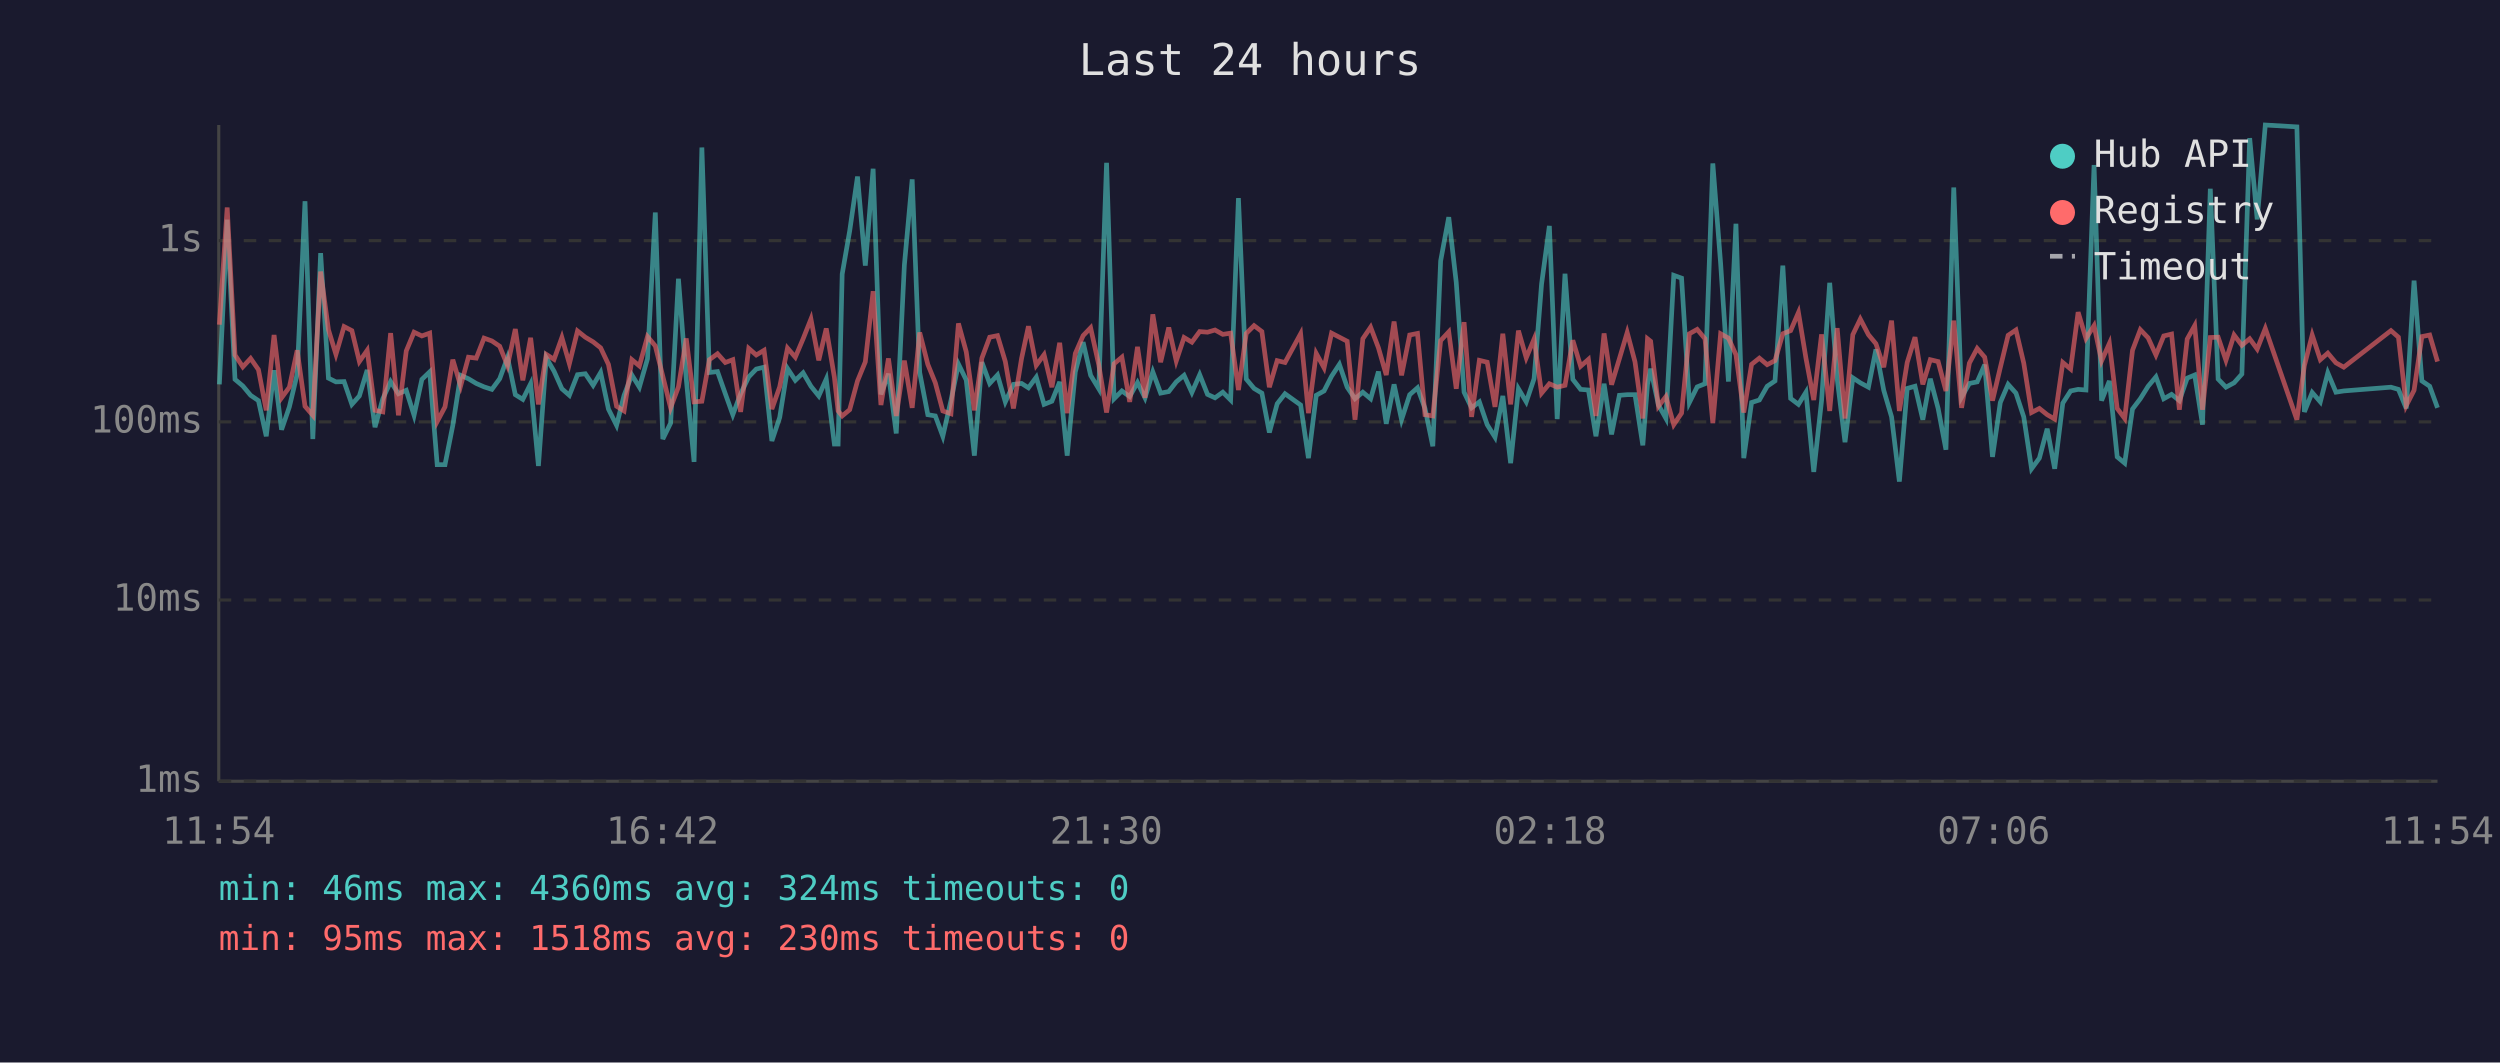
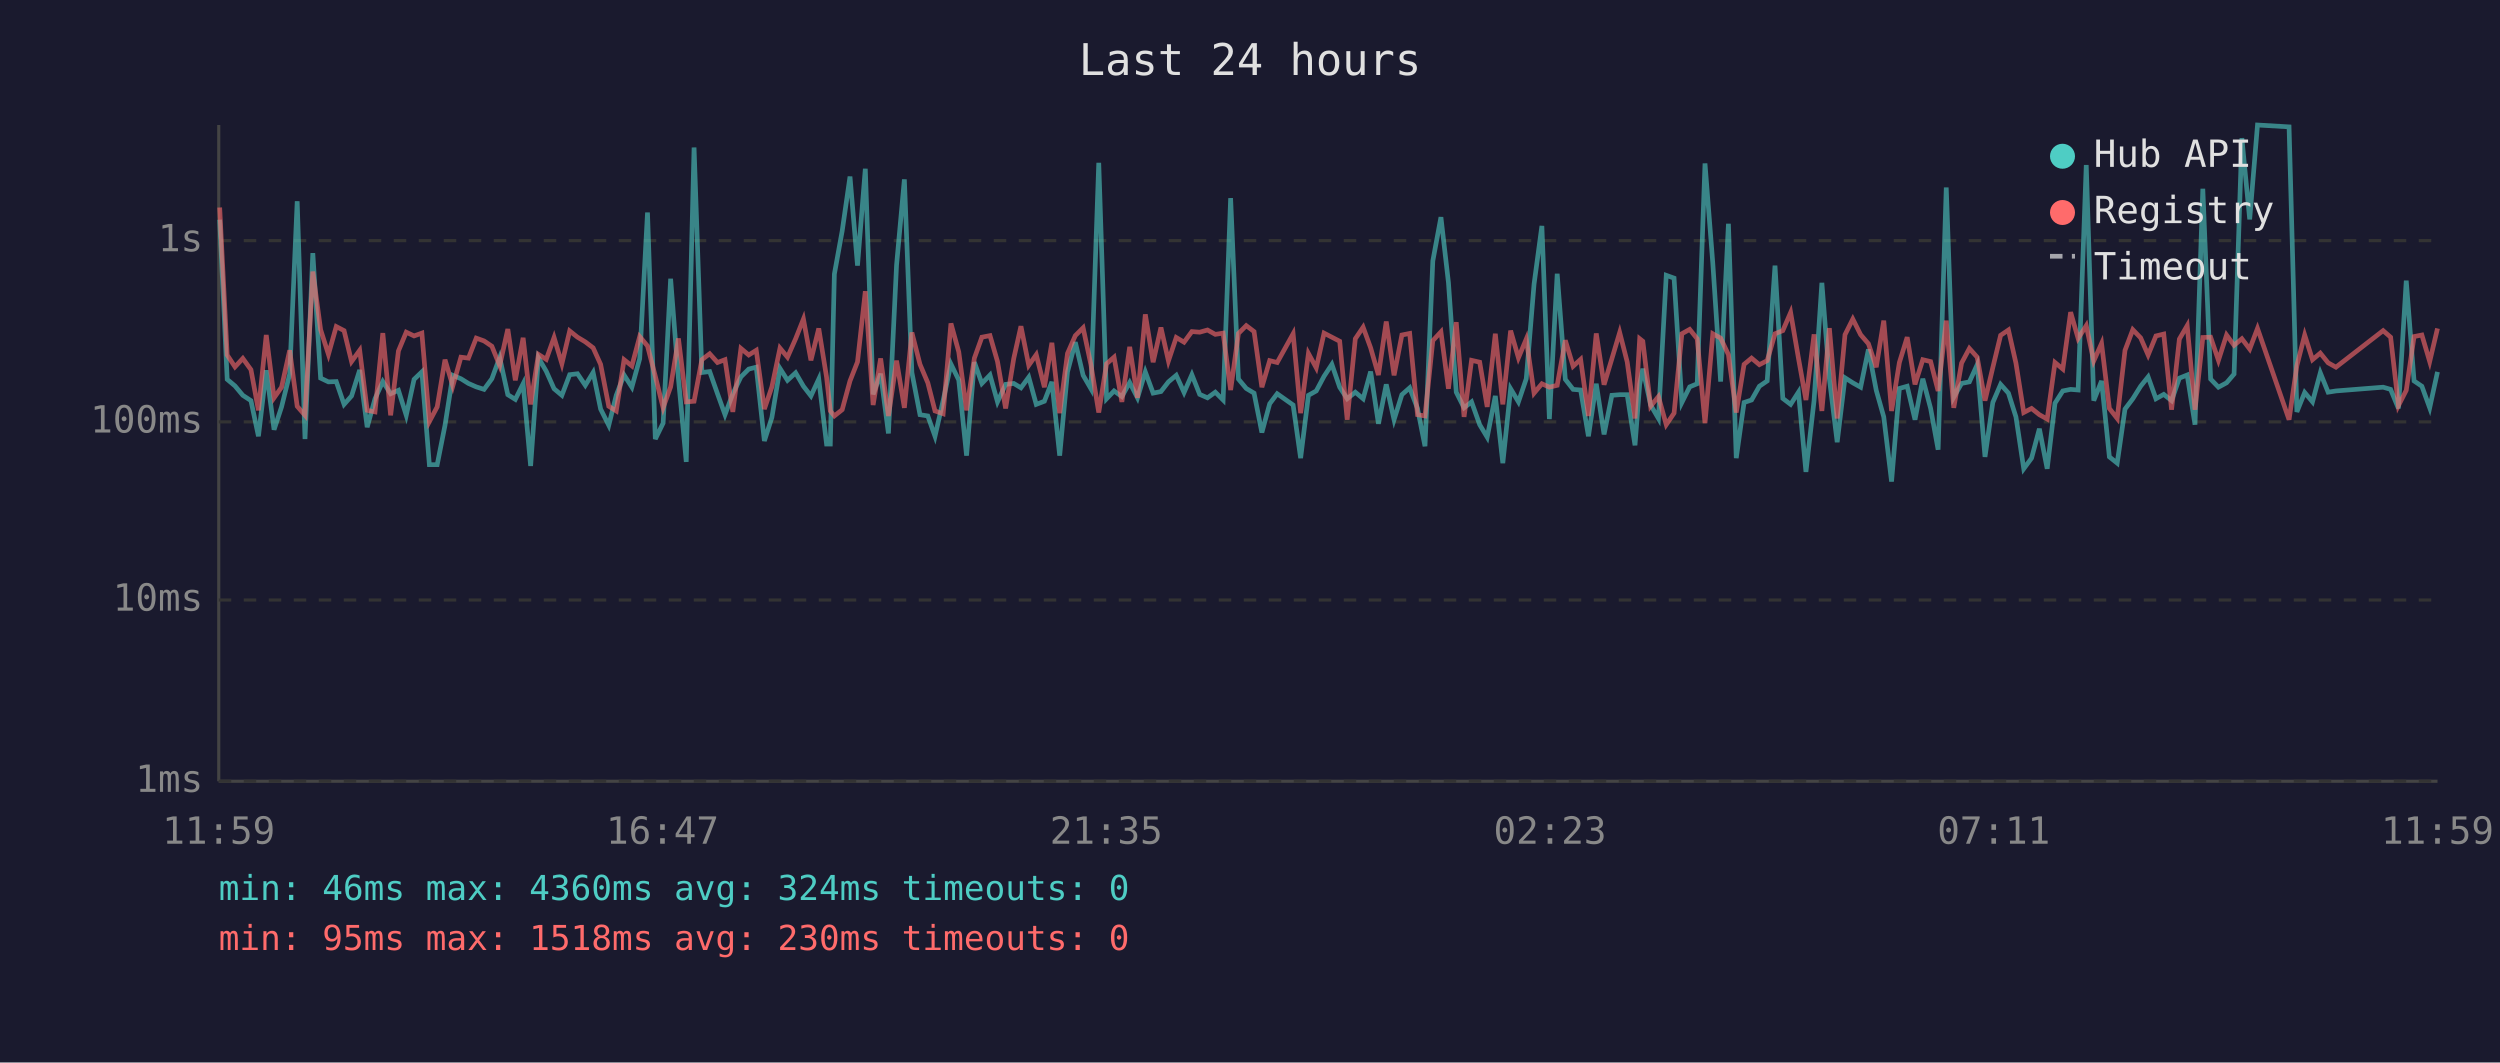
<svg xmlns="http://www.w3.org/2000/svg" viewBox="0 0 800 340" font-family="monospace" font-size="12">
  <rect width="800" height="340" fill="#1a1a2e" />
  <text x="400" y="24" fill="#e0e0e0" font-size="14" text-anchor="middle">Last 24 hours</text>
  <line x1="70" y1="40" x2="70" y2="250" stroke="#444" stroke-width="1" />
  <line x1="70" y1="250" x2="780" y2="250" stroke="#444" stroke-width="1" />
  <line x1="70" y1="250" x2="780" y2="250" stroke="#333" stroke-width="1" stroke-dasharray="4" />
  <text x="65" y="250" fill="#888" text-anchor="end" dominant-baseline="middle">1ms</text>
  <line x1="70" y1="192" x2="780" y2="192" stroke="#333" stroke-width="1" stroke-dasharray="4" />
  <text x="65" y="192" fill="#888" text-anchor="end" dominant-baseline="middle">10ms</text>
  <line x1="70" y1="135" x2="780" y2="135" stroke="#333" stroke-width="1" stroke-dasharray="4" />
  <text x="65" y="135" fill="#888" text-anchor="end" dominant-baseline="middle">100ms</text>
  <line x1="70" y1="77" x2="780" y2="77" stroke="#333" stroke-width="1" stroke-dasharray="4" />
  <text x="65" y="77" fill="#888" text-anchor="end" dominant-baseline="middle">1s</text>
-   <text x="70" y="270" fill="#888" text-anchor="middle">11:54</text>
-   <text x="212" y="270" fill="#888" text-anchor="middle">16:42</text>
-   <text x="354" y="270" fill="#888" text-anchor="middle">21:30</text>
-   <text x="496" y="270" fill="#888" text-anchor="middle">02:18</text>
-   <text x="638" y="270" fill="#888" text-anchor="middle">07:06</text>
-   <text x="780" y="270" fill="#888" text-anchor="middle">11:54</text>
-   <polyline points="70.2,123.0 72.7,70.3 75.2,121.4 77.7,123.5 80.2,126.5 82.7,128.2 85.2,139.6 87.7,118.5 90.1,137.5 92.6,130.2 95.1,119.7 97.6,64.4 100.1,140.5 102.6,81.0 105.1,121.0 107.5,122.2 110.1,122.1 112.6,129.4 115.0,126.7 117.5,118.4 120.0,136.7 122.5,127.6 125.0,122.1 127.5,126.0 130.0,124.9 132.5,132.9 135.0,121.4 137.5,119.0 139.9,148.7 142.4,148.7 144.9,136.1 147.4,120.1 149.9,121.2 152.4,122.7 154.9,123.8 157.4,124.6 159.9,121.2 162.4,114.4 164.9,126.3 167.3,127.8 169.8,122.8 172.3,149.1 174.8,114.5 177.3,118.8 179.8,124.4 182.2,126.5 184.8,119.9 187.3,119.6 189.8,123.3 192.2,119.2 194.7,130.9 197.3,136.1 199.7,126.5 202.2,120.0 204.6,123.9 207.2,114.8 209.7,68.0 212.1,140.5 214.6,135.4 217.1,89.2 219.6,121.2 222.1,147.8 224.6,47.2 227.0,119.2 229.6,118.9 232.1,126.0 234.5,132.7 237.0,126.0 239.6,120.6 242.0,118.1 244.5,117.5 247.0,141.1 249.5,133.6 252.0,117.9 254.5,121.7 257.0,119.3 259.5,123.6 262.0,126.7 264.4,121.3 267.0,142.1 268.2,142.1 269.5,87.7 271.9,73.9 274.4,56.5 276.9,85.0 279.4,54.0 281.9,126.2 284.3,119.6 286.8,138.7 289.4,84.8 291.9,57.4 294.3,119.2 296.9,132.7 299.3,133.1 301.7,139.6 304.3,128.2 306.7,116.5 309.2,121.6 311.8,145.8 314.2,115.9 316.7,122.7 319.2,120.0 321.7,128.6 324.3,123.0 326.9,122.7 329.1,124.1 331.6,120.7 334.1,129.4 336.6,128.4 339.1,122.2 341.5,145.8 344.1,119.0 346.6,109.5 349.0,120.1 351.6,124.4 354.1,52.1 356.5,127.6 359.0,125.1 361.5,126.9 364.0,122.4 366.4,127.3 368.9,119.0 371.4,125.8 374.0,125.3 376.4,122.2 378.9,120.1 381.4,125.6 383.9,119.9 386.4,126.2 388.8,127.3 391.3,125.5 393.8,128.0 396.3,63.4 398.8,121.3 401.3,124.3 403.8,125.8 406.2,138.4 408.7,129.2 411.2,126.0 416.2,129.6 418.7,146.6 421.2,126.5 423.7,125.1 426.1,120.4 428.6,116.6 431.1,123.9 433.6,127.6 436.1,125.5 438.6,127.6 441.1,118.9 443.6,135.6 446.1,123.0 448.5,134.3 451.1,126.3 453.6,124.1 456.0,130.7 458.5,142.8 461.0,83.5 463.6,69.5 466.0,90.4 468.5,125.5 470.9,130.5 473.4,128.6 475.9,135.9 478.4,139.9 480.9,126.7 483.4,148.2 485.9,124.4 488.4,128.6 490.9,121.2 493.3,90.9 495.8,72.3 498.3,134.1 500.8,87.6 503.3,121.4 505.8,124.6 508.3,124.8 510.7,139.6 513.3,122.8 515.7,139.0 518.2,126.5 520.7,126.3 523.2,126.3 525.7,142.5 527.2,123.0 528.2,118.0 530.7,129.6 533.1,133.9 535.6,88.1 538.1,89.0 540.6,128.8 543.1,123.8 545.6,122.8 548.1,52.3 550.6,84.3 553.1,122.1 555.5,71.6 558.0,146.6 560.5,128.8 563.0,128.0 565.5,123.6 568.0,121.9 570.5,85.0 573.0,127.5 575.5,129.4 577.9,125.5 580.4,151.0 582.9,128.2 585.5,90.5 587.9,121.2 590.4,141.5 592.9,120.9 595.3,122.5 597.9,123.9 600.3,111.8 602.8,124.9 605.3,133.4 607.8,154.1 610.3,124.3 612.8,123.6 615.3,134.3 617.7,121.2 620.2,130.7 622.7,143.9 625.2,60.0 627.7,127.1 630.2,122.7 632.7,122.2 635.1,116.7 637.6,146.2 640.1,128.8 642.6,123.0 645.1,125.8 647.6,133.4 650.1,150.0 652.6,146.6 655.1,137.2 657.5,150.0 660.1,129.0 662.6,125.1 665.0,124.6 667.5,124.8 670.1,52.8 672.5,128.2 675.0,121.9 677.5,146.2 679.9,148.2 682.4,130.9 684.9,127.6 687.4,123.6 689.9,120.6 692.4,127.6 694.9,126.2 697.4,128.2 699.9,121.0 702.3,120.0 704.8,135.9 707.3,60.4 709.8,121.3 712.3,123.9 714.9,122.5 717.4,119.7 719.9,44.2 722.3,70.2 724.9,40.0 735.0,40.6 737.4,131.8 739.9,125.6 742.5,128.6 744.9,119.3 747.5,125.5 750.0,125.1 765.1,123.9 767.5,124.6 770.0,130.7 772.5,89.8 775.0,121.9 777.5,123.6 780.0,130.5" fill="none" stroke="#4ecdc4" stroke-width="1.5" opacity="0.6" />
-   <polyline points="70.2,103.9 72.7,66.4 75.2,113.6 77.7,117.4 80.2,114.7 82.7,118.3 85.2,131.3 87.7,107.2 90.1,127.3 92.6,123.9 95.1,112.1 97.6,130.0 100.1,132.9 102.6,86.9 105.1,105.5 107.5,113.4 110.1,104.5 112.6,105.8 115.0,115.7 117.5,112.1 120.0,131.3 122.5,131.8 125.0,106.6 127.5,132.9 130.0,112.3 132.5,106.3 135.0,107.5 137.5,106.6 139.9,134.9 142.4,130.2 144.9,115.1 147.4,123.5 149.9,114.3 152.4,114.6 154.9,108.2 157.4,109.1 159.9,110.8 162.4,117.0 164.9,105.3 167.3,121.7 169.8,108.1 172.3,129.4 174.8,113.4 177.3,115.0 179.8,108.0 182.2,116.4 184.8,105.9 187.3,107.9 189.8,109.4 192.2,111.3 194.7,116.6 197.3,130.0 199.7,131.5 202.2,115.1 204.6,117.1 207.2,107.7 209.7,110.7 212.1,120.4 214.6,130.5 217.1,123.8 219.6,108.3 222.1,128.6 224.6,128.4 227.0,115.1 229.6,113.2 232.1,116.0 234.5,115.1 237.0,131.8 239.6,111.5 242.0,113.6 244.5,112.1 247.0,130.9 249.5,123.8 252.0,111.4 254.5,114.3 257.0,108.4 259.5,102.1 262.0,115.3 264.4,105.1 267.0,120.7 268.2,131.5 269.5,133.1 271.9,131.1 274.4,121.9 276.9,115.8 279.4,93.2 281.9,129.6 284.3,114.7 286.8,133.1 289.4,115.4 291.9,130.5 294.3,106.4 296.9,116.6 299.3,122.5 301.7,131.5 304.3,132.4 306.7,103.5 309.2,112.6 311.8,131.3 314.2,114.6 316.7,107.9 319.2,107.4 321.7,115.7 324.3,130.7 326.9,114.7 329.1,104.4 331.6,116.9 334.1,113.5 336.6,123.9 339.1,109.7 341.5,132.2 344.1,113.1 346.6,107.4 349.0,104.9 351.6,116.7 354.1,132.0 356.5,116.4 359.0,114.3 361.5,128.6 364.0,111.0 366.4,127.3 368.9,100.6 371.4,115.9 374.0,104.8 376.4,115.5 378.9,108.0 381.4,109.5 383.9,106.1 386.4,106.3 388.8,105.6 391.3,107.0 393.8,106.6 396.3,124.8 398.8,106.7 401.3,104.2 403.8,106.1 406.2,123.9 408.7,115.4 411.2,116.0 416.2,106.8 418.7,132.2 421.2,113.1 423.7,117.7 426.1,106.6 428.6,107.9 431.1,109.2 433.6,134.3 436.1,108.4 438.6,104.7 441.1,111.3 443.6,120.0 446.1,102.9 448.5,120.1 451.1,107.2 453.6,106.7 456.0,132.7 458.5,133.1 461.0,109.0 463.6,106.2 466.0,124.4 468.5,103.1 470.9,133.4 473.4,115.3 475.9,115.9 478.4,130.2 480.9,106.8 483.4,129.4 485.9,105.8 488.4,114.5 490.9,108.5 493.3,125.8 495.8,122.8 498.3,123.9 500.8,123.3 503.3,108.9 505.8,117.2 508.3,115.0 510.7,133.1 513.3,106.7 515.7,123.1 518.2,114.8 520.7,106.4 523.2,115.8 525.7,133.9 527.2,108.4 528.2,109.2 530.7,130.0 533.1,126.9 535.6,135.9 538.1,132.2 540.6,106.8 543.1,105.4 545.6,108.4 548.1,135.4 550.6,106.8 553.1,108.2 555.5,113.5 558.0,132.0 560.5,116.6 563.0,114.6 565.5,116.7 568.0,115.4 570.5,106.8 573.0,105.8 575.5,100.0 577.9,114.6 580.4,128.0 582.9,107.0 585.5,131.5 587.9,105.0 590.4,133.9 592.9,107.1 595.3,102.1 597.9,107.1 600.3,110.0 602.8,117.5 605.3,102.6 607.8,131.5 610.3,116.0 612.8,107.9 615.3,123.0 617.7,115.1 620.2,115.7 622.7,125.1 625.2,102.6 627.7,130.5 630.2,116.2 632.7,111.5 635.1,114.3 637.6,128.2 640.1,117.6 642.6,107.3 645.1,105.6 647.6,116.2 650.1,132.0 652.6,130.7 655.1,132.7 657.5,134.1 660.1,116.0 662.6,118.1 665.0,99.9 667.5,108.3 670.1,104.2 672.5,115.5 675.0,109.9 677.5,130.7 679.9,133.9 682.4,112.1 684.9,105.5 687.4,108.1 689.9,113.6 692.4,107.5 694.9,106.9 697.4,131.1 699.9,108.5 702.3,104.2 704.8,131.1 707.3,108.0 709.8,107.9 712.3,115.3 714.9,107.2 717.4,110.5 719.9,108.4 722.3,111.7 724.9,105.1 735.0,134.3 737.4,117.0 739.9,107.2 742.5,115.1 744.9,113.0 747.5,116.1 750.0,117.5 765.1,105.8 767.5,107.9 770.0,129.8 772.5,124.9 775.0,107.7 777.5,107.2 780.0,115.7" fill="none" stroke="#ff6b6b" stroke-width="1.5" opacity="0.6" />
+   <text x="70" y="270" fill="#888" text-anchor="middle">11:59</text>
+   <text x="212" y="270" fill="#888" text-anchor="middle">16:47</text>
+   <text x="354" y="270" fill="#888" text-anchor="middle">21:35</text>
+   <text x="496" y="270" fill="#888" text-anchor="middle">02:23</text>
+   <text x="638" y="270" fill="#888" text-anchor="middle">07:11</text>
+   <text x="780" y="270" fill="#888" text-anchor="middle">11:59</text>
+   <polyline points="70.3,70.3 72.7,121.4 75.2,123.5 77.7,126.5 80.3,128.2 82.7,139.6 85.2,118.5 87.7,137.5 90.1,130.2 92.7,119.7 95.1,64.4 97.6,140.5 100.1,81.0 102.6,121.0 105.1,122.2 107.6,122.1 110.1,129.4 112.5,126.7 115.1,118.4 117.5,136.7 120.0,127.6 122.5,122.1 125.0,126.0 127.5,124.9 130.0,132.9 132.5,121.4 135.0,119.0 137.4,148.7 139.9,148.7 142.4,136.1 144.9,120.1 147.5,121.2 149.9,122.7 152.4,123.8 154.9,124.6 157.4,121.2 159.9,114.4 162.5,126.3 164.9,127.8 167.4,122.8 169.8,149.1 172.3,114.5 174.8,118.8 177.3,124.4 179.8,126.5 182.3,119.9 184.8,119.6 187.3,123.3 189.8,119.2 192.2,130.9 194.8,136.1 197.2,126.5 199.7,120.0 202.2,123.9 204.7,114.8 207.2,68.0 209.7,140.5 212.2,135.4 214.6,89.2 217.1,121.2 219.6,147.8 222.1,47.2 224.6,119.2 227.1,118.9 229.6,126.0 232.0,132.7 234.5,126.0 237.1,120.6 239.6,118.1 242.0,117.5 244.6,141.1 247.0,133.6 249.6,117.9 252.0,121.7 254.6,119.3 257.1,123.6 259.5,126.7 262.0,121.3 264.5,142.1 265.7,142.1 267.0,87.7 269.5,73.9 272.0,56.5 274.4,85.0 276.9,54.0 279.4,126.2 281.8,119.6 284.3,138.7 286.9,84.8 289.4,57.4 291.8,119.2 294.4,132.7 296.9,133.1 299.2,139.6 301.8,128.2 304.3,116.5 306.8,121.6 309.3,145.8 311.8,115.9 314.2,122.7 316.8,120.0 319.2,128.6 321.8,123.0 324.4,122.7 326.7,124.1 329.2,120.7 331.6,129.4 334.2,128.4 336.6,122.2 339.1,145.8 341.6,119.0 344.1,109.5 346.6,120.1 349.1,124.4 351.6,52.1 354.1,127.6 356.5,125.1 359.0,126.9 361.5,122.4 364.0,127.3 366.5,119.0 369.0,125.8 371.5,125.3 373.9,122.2 376.4,120.1 378.9,125.6 381.4,119.9 383.9,126.2 386.4,127.3 388.9,125.5 391.4,128.0 393.8,63.4 396.3,121.3 398.8,124.3 401.3,125.8 403.8,138.4 406.3,129.2 408.7,126.0 413.8,129.6 416.2,146.6 418.7,126.5 421.2,125.1 423.7,120.4 426.2,116.6 428.7,123.9 431.1,127.6 433.7,125.5 436.2,127.6 438.6,118.9 441.1,135.6 443.6,123.0 446.1,134.3 448.6,126.3 451.1,124.1 453.6,130.7 456.0,142.8 458.5,83.5 461.1,69.5 463.5,90.4 466.0,125.5 468.5,130.5 470.9,128.6 473.5,135.9 475.9,139.9 478.5,126.7 480.9,148.2 483.4,124.4 485.9,128.6 488.4,121.2 490.9,90.9 493.4,72.3 495.8,134.1 498.3,87.6 500.9,121.4 503.4,124.6 505.8,124.8 508.3,139.6 510.8,122.8 513.3,139.0 515.8,126.5 518.3,126.3 520.7,126.3 523.2,142.5 524.7,123.0 525.7,118.0 528.2,129.6 530.7,133.9 533.2,88.1 535.7,89.0 538.2,128.8 540.7,123.8 543.1,122.8 545.6,52.3 548.1,84.3 550.6,122.1 553.1,71.6 555.6,146.6 558.1,128.8 560.5,128.0 563.0,123.6 565.5,121.9 568.0,85.0 570.5,127.5 573.0,129.4 575.5,125.5 577.9,151.0 580.5,128.2 583.0,90.5 585.4,121.2 587.9,141.5 590.4,120.9 592.9,122.5 595.4,123.9 597.9,111.8 600.4,124.9 602.8,133.4 605.3,154.1 607.8,124.3 610.3,123.6 612.8,134.3 615.3,121.2 617.8,130.7 620.2,143.9 622.8,60.0 625.2,127.1 627.7,122.7 630.2,122.2 632.7,116.7 635.2,146.2 637.7,128.8 640.2,123.0 642.7,125.8 645.1,133.4 647.6,150.0 650.1,146.6 652.6,137.2 655.1,150.0 657.6,129.0 660.1,125.1 662.6,124.6 665.0,124.8 667.6,52.8 670.0,128.2 672.5,121.9 675.0,146.2 677.5,148.2 680.0,130.9 682.5,127.6 685.0,123.6 687.4,120.6 689.9,127.6 692.4,126.2 694.9,128.2 697.4,121.0 699.9,120.0 702.4,135.9 704.9,60.4 707.4,121.3 709.9,123.9 712.5,122.5 714.9,119.7 717.4,44.2 719.9,70.2 722.4,40.0 732.5,40.6 735.0,131.8 737.5,125.6 740.0,128.6 742.5,119.3 745.0,125.5 747.5,125.1 762.6,123.9 765.0,124.6 767.5,130.7 770.0,89.8 772.5,121.9 775.0,123.6 777.5,130.5 780.0,119.0" fill="none" stroke="#4ecdc4" stroke-width="1.5" opacity="0.6" />
+   <polyline points="70.3,66.4 72.7,113.6 75.2,117.4 77.7,114.7 80.3,118.3 82.7,131.3 85.2,107.2 87.7,127.3 90.1,123.9 92.7,112.1 95.1,130.0 97.6,132.9 100.1,86.9 102.6,105.5 105.1,113.4 107.6,104.5 110.1,105.8 112.5,115.7 115.1,112.1 117.5,131.3 120.0,131.8 122.5,106.6 125.0,132.9 127.5,112.3 130.0,106.3 132.5,107.5 135.0,106.6 137.4,134.9 139.9,130.2 142.4,115.1 144.9,123.5 147.5,114.3 149.9,114.6 152.4,108.2 154.9,109.1 157.4,110.8 159.9,117.0 162.5,105.3 164.9,121.7 167.4,108.1 169.8,129.4 172.3,113.4 174.8,115.0 177.3,108.0 179.8,116.4 182.3,105.9 184.8,107.9 187.3,109.4 189.8,111.3 192.2,116.6 194.8,130.0 197.2,131.5 199.7,115.1 202.2,117.1 204.7,107.7 207.2,110.7 209.7,120.4 212.2,130.5 214.6,123.8 217.1,108.3 219.6,128.6 222.1,128.4 224.6,115.1 227.1,113.2 229.6,116.0 232.0,115.1 234.5,131.8 237.1,111.5 239.6,113.6 242.0,112.1 244.6,130.9 247.0,123.8 249.6,111.4 252.0,114.3 254.6,108.4 257.1,102.1 259.5,115.3 262.0,105.1 264.5,120.7 265.7,131.5 267.0,133.1 269.5,131.1 272.0,121.9 274.4,115.8 276.9,93.2 279.4,129.6 281.8,114.7 284.3,133.1 286.9,115.4 289.4,130.5 291.8,106.4 294.4,116.6 296.9,122.5 299.2,131.5 301.8,132.4 304.3,103.5 306.8,112.6 309.3,131.3 311.8,114.6 314.2,107.9 316.8,107.4 319.2,115.7 321.8,130.7 324.4,114.7 326.7,104.4 329.2,116.9 331.6,113.5 334.2,123.9 336.6,109.7 339.1,132.2 341.6,113.1 344.1,107.4 346.6,104.9 349.1,116.7 351.6,132.0 354.1,116.4 356.5,114.3 359.0,128.6 361.5,111.0 364.0,127.3 366.5,100.6 369.0,115.9 371.5,104.8 373.9,115.5 376.4,108.0 378.9,109.5 381.4,106.1 383.9,106.3 386.4,105.6 388.9,107.0 391.4,106.6 393.8,124.8 396.3,106.7 398.8,104.2 401.3,106.1 403.8,123.9 406.3,115.4 408.7,116.0 413.8,106.8 416.2,132.2 418.7,113.1 421.2,117.7 423.7,106.6 426.2,107.9 428.7,109.2 431.1,134.3 433.7,108.4 436.2,104.7 438.6,111.3 441.1,120.0 443.6,102.9 446.1,120.1 448.6,107.2 451.1,106.7 453.6,132.7 456.0,133.1 458.5,109.0 461.1,106.2 463.5,124.4 466.0,103.1 468.5,133.4 470.9,115.3 473.5,115.9 475.9,130.2 478.5,106.8 480.9,129.4 483.4,105.8 485.9,114.5 488.4,108.5 490.9,125.8 493.4,122.8 495.8,123.9 498.3,123.3 500.9,108.9 503.4,117.2 505.8,115.0 508.3,133.1 510.8,106.7 513.3,123.1 515.8,114.8 518.3,106.4 520.7,115.8 523.2,133.9 524.7,108.4 525.7,109.2 528.2,130.0 530.7,126.9 533.2,135.9 535.7,132.2 538.2,106.8 540.7,105.4 543.1,108.4 545.6,135.4 548.1,106.8 550.6,108.2 553.1,113.5 555.6,132.0 558.1,116.6 560.5,114.6 563.0,116.7 565.5,115.4 568.0,106.8 570.5,105.8 573.0,100.0 575.5,114.6 577.9,128.0 580.5,107.0 583.0,131.5 585.4,105.0 587.9,133.9 590.4,107.1 592.9,102.1 595.4,107.1 597.9,110.0 600.4,117.5 602.8,102.6 605.3,131.5 607.8,116.0 610.3,107.9 612.8,123.0 615.3,115.1 617.8,115.7 620.2,125.1 622.8,102.6 625.2,130.5 627.7,116.2 630.2,111.5 632.7,114.3 635.2,128.2 637.7,117.6 640.2,107.3 642.7,105.6 645.1,116.2 647.6,132.0 650.1,130.7 652.6,132.7 655.1,134.1 657.6,116.0 660.1,118.1 662.6,99.9 665.0,108.3 667.6,104.2 670.0,115.5 672.5,109.9 675.0,130.7 677.5,133.9 680.0,112.1 682.5,105.5 685.0,108.1 687.4,113.6 689.9,107.5 692.4,106.9 694.9,131.1 697.4,108.5 699.9,104.2 702.4,131.1 704.9,108.0 707.4,107.9 709.9,115.3 712.5,107.2 714.9,110.5 717.4,108.4 719.9,111.7 722.4,105.1 732.5,134.3 735.0,117.0 737.5,107.2 740.0,115.1 742.5,113.0 745.0,116.1 747.5,117.5 762.6,105.8 765.0,107.9 767.5,129.8 770.0,124.9 772.5,107.7 775.0,107.2 777.5,115.7 780.0,105.1" fill="none" stroke="#ff6b6b" stroke-width="1.5" opacity="0.6" />
  <circle cx="660" cy="50" r="4" fill="#4ecdc4" />
  <text x="670" y="50" fill="#e0e0e0" dominant-baseline="middle">Hub API</text>
  <circle cx="660" cy="68" r="4" fill="#ff6b6b" />
  <text x="670" y="68" fill="#e0e0e0" dominant-baseline="middle">Registry</text>
  <line x1="656" y1="82" x2="664" y2="82" stroke="#e0e0e0" stroke-width="1.5" stroke-dasharray="4,3" opacity="0.7" />
  <text x="670" y="86" fill="#e0e0e0" dominant-baseline="middle">Timeout</text>
  <text x="70" y="288" fill="#4ecdc4" font-size="11">min: 46ms  max: 4360ms  avg: 324ms  timeouts: 0</text>
  <text x="70" y="304" fill="#ff6b6b" font-size="11">min: 95ms  max: 1518ms  avg: 230ms  timeouts: 0</text>
</svg>
